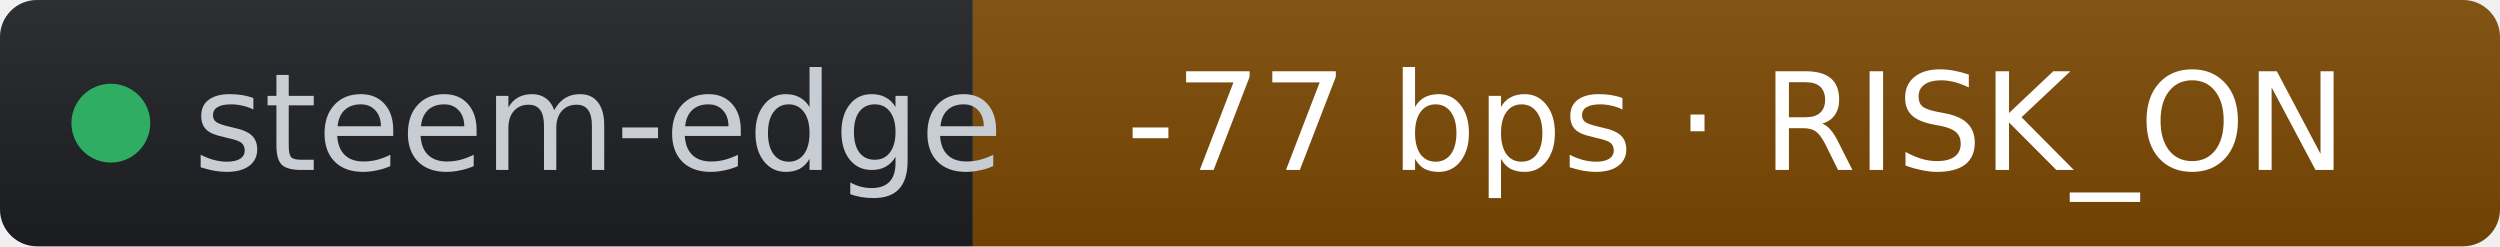
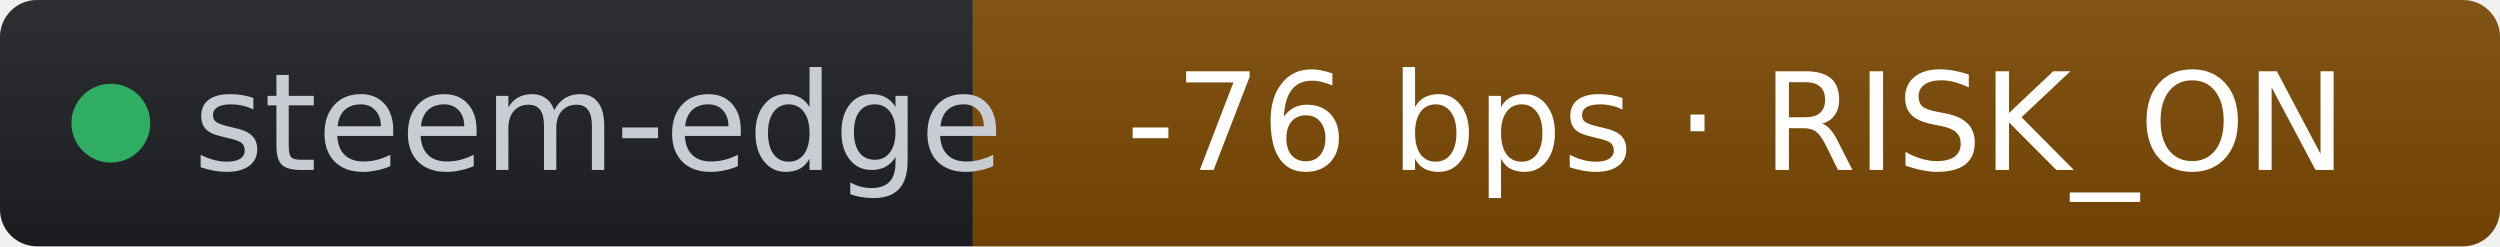
- <svg xmlns="http://www.w3.org/2000/svg" width="203" height="20" role="img" aria-label="steem-edge: -77 bps · RISK_ON" viewBox="0 0 203 20" font-family="Verdana,Geneva,DejaVu Sans,sans-serif">
+ <svg xmlns="http://www.w3.org/2000/svg" width="203" height="20" role="img" aria-label="steem-edge: -76 bps · RISK_ON" viewBox="0 0 203 20" font-family="Verdana,Geneva,DejaVu Sans,sans-serif">
  <linearGradient id="s" x2="0" y2="100%">
    <stop offset="0" stop-color="#bbb" stop-opacity=".1" />
    <stop offset="1" stop-opacity=".1" />
  </linearGradient>
  <clipPath id="r">
    <rect width="203" height="20" rx="3" fill="#fff" />
  </clipPath>
  <g clip-path="url(#r)">
    <rect width="79" height="20" fill="#1d1f24" />
    <rect x="79" width="124" height="20" fill="#7c4a03" />
    <rect width="203" height="20" fill="url(#s)" />
  </g>
  <g fill="#fff" text-anchor="middle" font-size="11">
    <circle cx="9" cy="10" r="3.2" fill="#2fae63" />
    <text x="15.7" y="13.8" fill="#c8cdd4" text-anchor="start">steem-edge</text>
-     <text x="141" y="13.8" fill="#ffffff">-77 bps · RISK_ON</text>
+     <text x="141" y="13.8" fill="#ffffff">-76 bps · RISK_ON</text>
  </g>
</svg>
